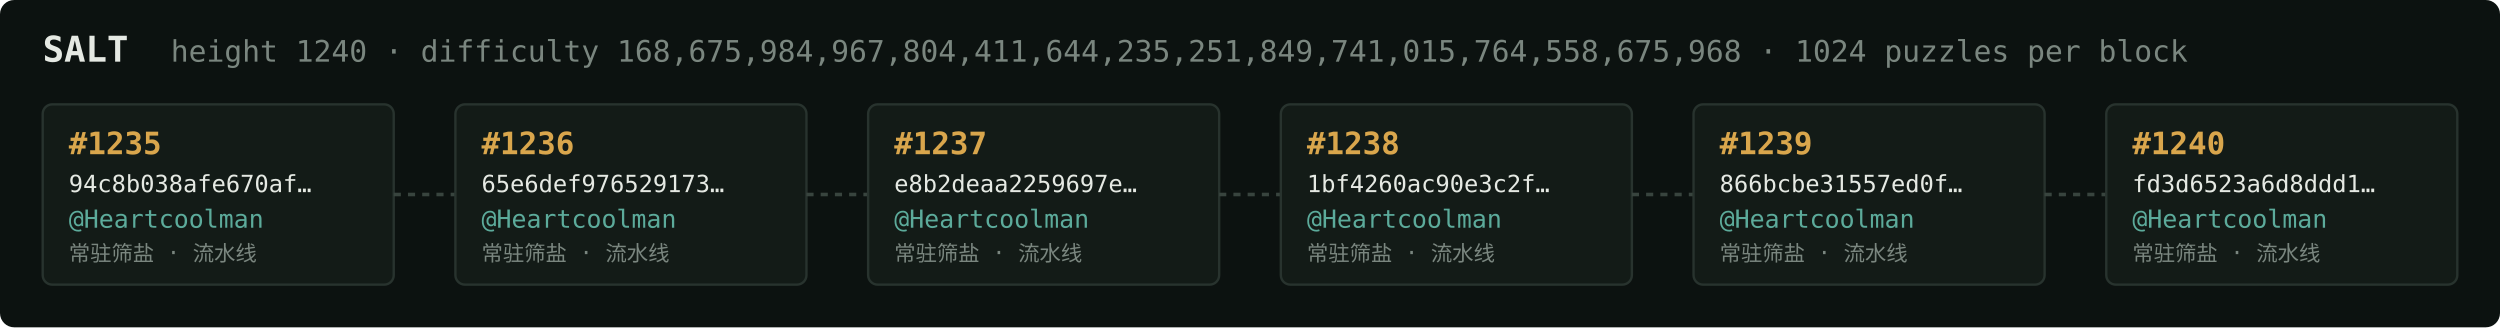
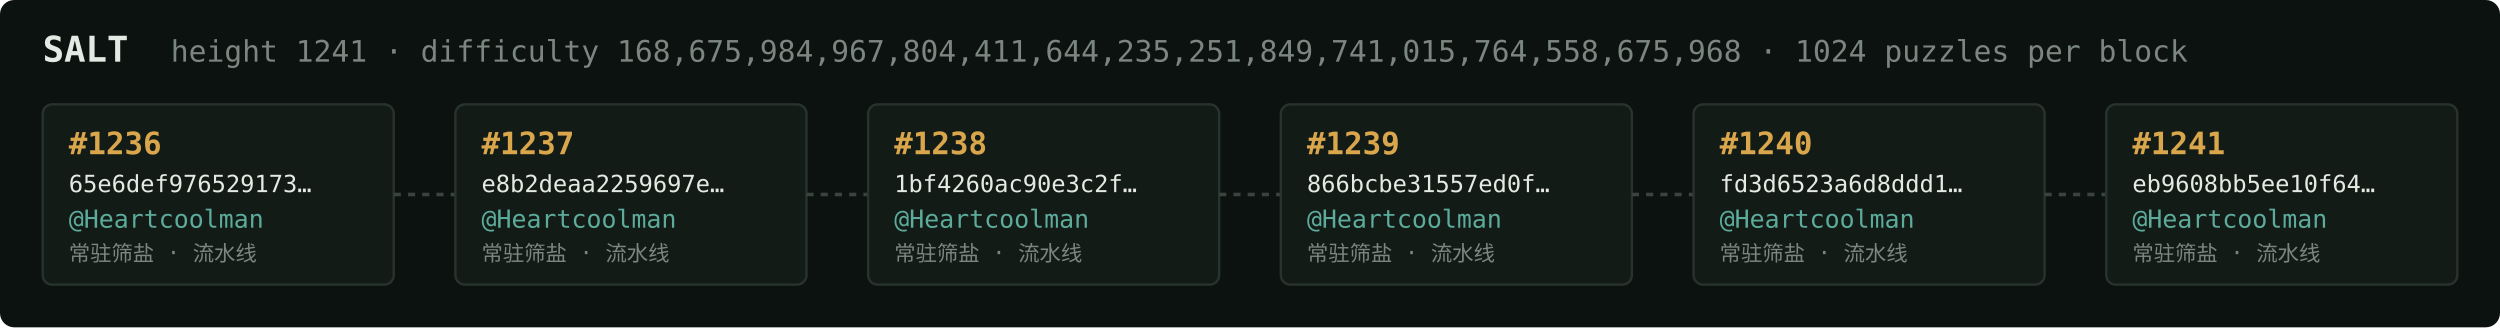
<svg xmlns="http://www.w3.org/2000/svg" width="1054" height="138" viewBox="0 0 1054 138" font-family="ui-monospace,SFMono-Regular,Menlo,monospace">
  <rect fill="#0c1210" width="1054" height="138" rx="6" />
  <text x="18" y="26" fill="#e5e9e3" font-size="15" font-weight="700">SALT</text>
-   <text x="72" y="26" fill="#7a867f" font-size="12.5">height 1240 · difficulty 168,675,984,967,804,411,644,235,251,849,741,015,764,558,675,968 · 1024 puzzles per block</text>
+   <text x="72" y="26" fill="#7a867f" font-size="12.5">height 1241 · difficulty 168,675,984,967,804,411,644,235,251,849,741,015,764,558,675,968 · 1024 puzzles per block</text>
  <rect x="18" y="44" width="148" height="76" rx="4" fill="#131b17" stroke="#28332e" stroke-width="1" />
-   <text x="29" y="65" fill="#d9a64c" font-size="13" font-weight="700">#1235</text>
-   <text x="29" y="81" fill="#e5e9e3" font-size="10">94c8b038afe670af…</text>
+   <text x="29" y="65" fill="#d9a64c" font-size="13" font-weight="700">#1236</text>
+   <text x="29" y="81" fill="#e5e9e3" font-size="10">65e6def976529173…</text>
  <text x="29" y="96" fill="#5cab9b" font-size="10.5">@Heartcoolman</text>
  <text x="29" y="110" fill="#7a867f" font-size="9">常驻筛盐 · 流水线</text>
  <line x1="166" y1="82.0" x2="192" y2="82.0" stroke="#38443e" stroke-width="1.5" stroke-dasharray="3 3" />
  <rect x="192" y="44" width="148" height="76" rx="4" fill="#131b17" stroke="#28332e" stroke-width="1" />
-   <text x="203" y="65" fill="#d9a64c" font-size="13" font-weight="700">#1236</text>
-   <text x="203" y="81" fill="#e5e9e3" font-size="10">65e6def976529173…</text>
+   <text x="203" y="65" fill="#d9a64c" font-size="13" font-weight="700">#1237</text>
+   <text x="203" y="81" fill="#e5e9e3" font-size="10">e8b2deaa2259697e…</text>
  <text x="203" y="96" fill="#5cab9b" font-size="10.5">@Heartcoolman</text>
  <text x="203" y="110" fill="#7a867f" font-size="9">常驻筛盐 · 流水线</text>
  <line x1="340" y1="82.0" x2="366" y2="82.0" stroke="#38443e" stroke-width="1.5" stroke-dasharray="3 3" />
  <rect x="366" y="44" width="148" height="76" rx="4" fill="#131b17" stroke="#28332e" stroke-width="1" />
-   <text x="377" y="65" fill="#d9a64c" font-size="13" font-weight="700">#1237</text>
-   <text x="377" y="81" fill="#e5e9e3" font-size="10">e8b2deaa2259697e…</text>
+   <text x="377" y="65" fill="#d9a64c" font-size="13" font-weight="700">#1238</text>
+   <text x="377" y="81" fill="#e5e9e3" font-size="10">1bf4260ac90e3c2f…</text>
  <text x="377" y="96" fill="#5cab9b" font-size="10.5">@Heartcoolman</text>
  <text x="377" y="110" fill="#7a867f" font-size="9">常驻筛盐 · 流水线</text>
  <line x1="514" y1="82.0" x2="540" y2="82.0" stroke="#38443e" stroke-width="1.5" stroke-dasharray="3 3" />
  <rect x="540" y="44" width="148" height="76" rx="4" fill="#131b17" stroke="#28332e" stroke-width="1" />
-   <text x="551" y="65" fill="#d9a64c" font-size="13" font-weight="700">#1238</text>
-   <text x="551" y="81" fill="#e5e9e3" font-size="10">1bf4260ac90e3c2f…</text>
+   <text x="551" y="65" fill="#d9a64c" font-size="13" font-weight="700">#1239</text>
+   <text x="551" y="81" fill="#e5e9e3" font-size="10">866bcbe31557ed0f…</text>
  <text x="551" y="96" fill="#5cab9b" font-size="10.5">@Heartcoolman</text>
  <text x="551" y="110" fill="#7a867f" font-size="9">常驻筛盐 · 流水线</text>
  <line x1="688" y1="82.0" x2="714" y2="82.0" stroke="#38443e" stroke-width="1.5" stroke-dasharray="3 3" />
  <rect x="714" y="44" width="148" height="76" rx="4" fill="#131b17" stroke="#28332e" stroke-width="1" />
-   <text x="725" y="65" fill="#d9a64c" font-size="13" font-weight="700">#1239</text>
-   <text x="725" y="81" fill="#e5e9e3" font-size="10">866bcbe31557ed0f…</text>
+   <text x="725" y="65" fill="#d9a64c" font-size="13" font-weight="700">#1240</text>
+   <text x="725" y="81" fill="#e5e9e3" font-size="10">fd3d6523a6d8ddd1…</text>
  <text x="725" y="96" fill="#5cab9b" font-size="10.5">@Heartcoolman</text>
  <text x="725" y="110" fill="#7a867f" font-size="9">常驻筛盐 · 流水线</text>
  <line x1="862" y1="82.0" x2="888" y2="82.0" stroke="#38443e" stroke-width="1.5" stroke-dasharray="3 3" />
  <rect x="888" y="44" width="148" height="76" rx="4" fill="#131b17" stroke="#28332e" stroke-width="1" />
-   <text x="899" y="65" fill="#d9a64c" font-size="13" font-weight="700">#1240</text>
-   <text x="899" y="81" fill="#e5e9e3" font-size="10">fd3d6523a6d8ddd1…</text>
+   <text x="899" y="65" fill="#d9a64c" font-size="13" font-weight="700">#1241</text>
+   <text x="899" y="81" fill="#e5e9e3" font-size="10">eb9608bb5ee10f64…</text>
  <text x="899" y="96" fill="#5cab9b" font-size="10.5">@Heartcoolman</text>
  <text x="899" y="110" fill="#7a867f" font-size="9">常驻筛盐 · 流水线</text>
</svg>
